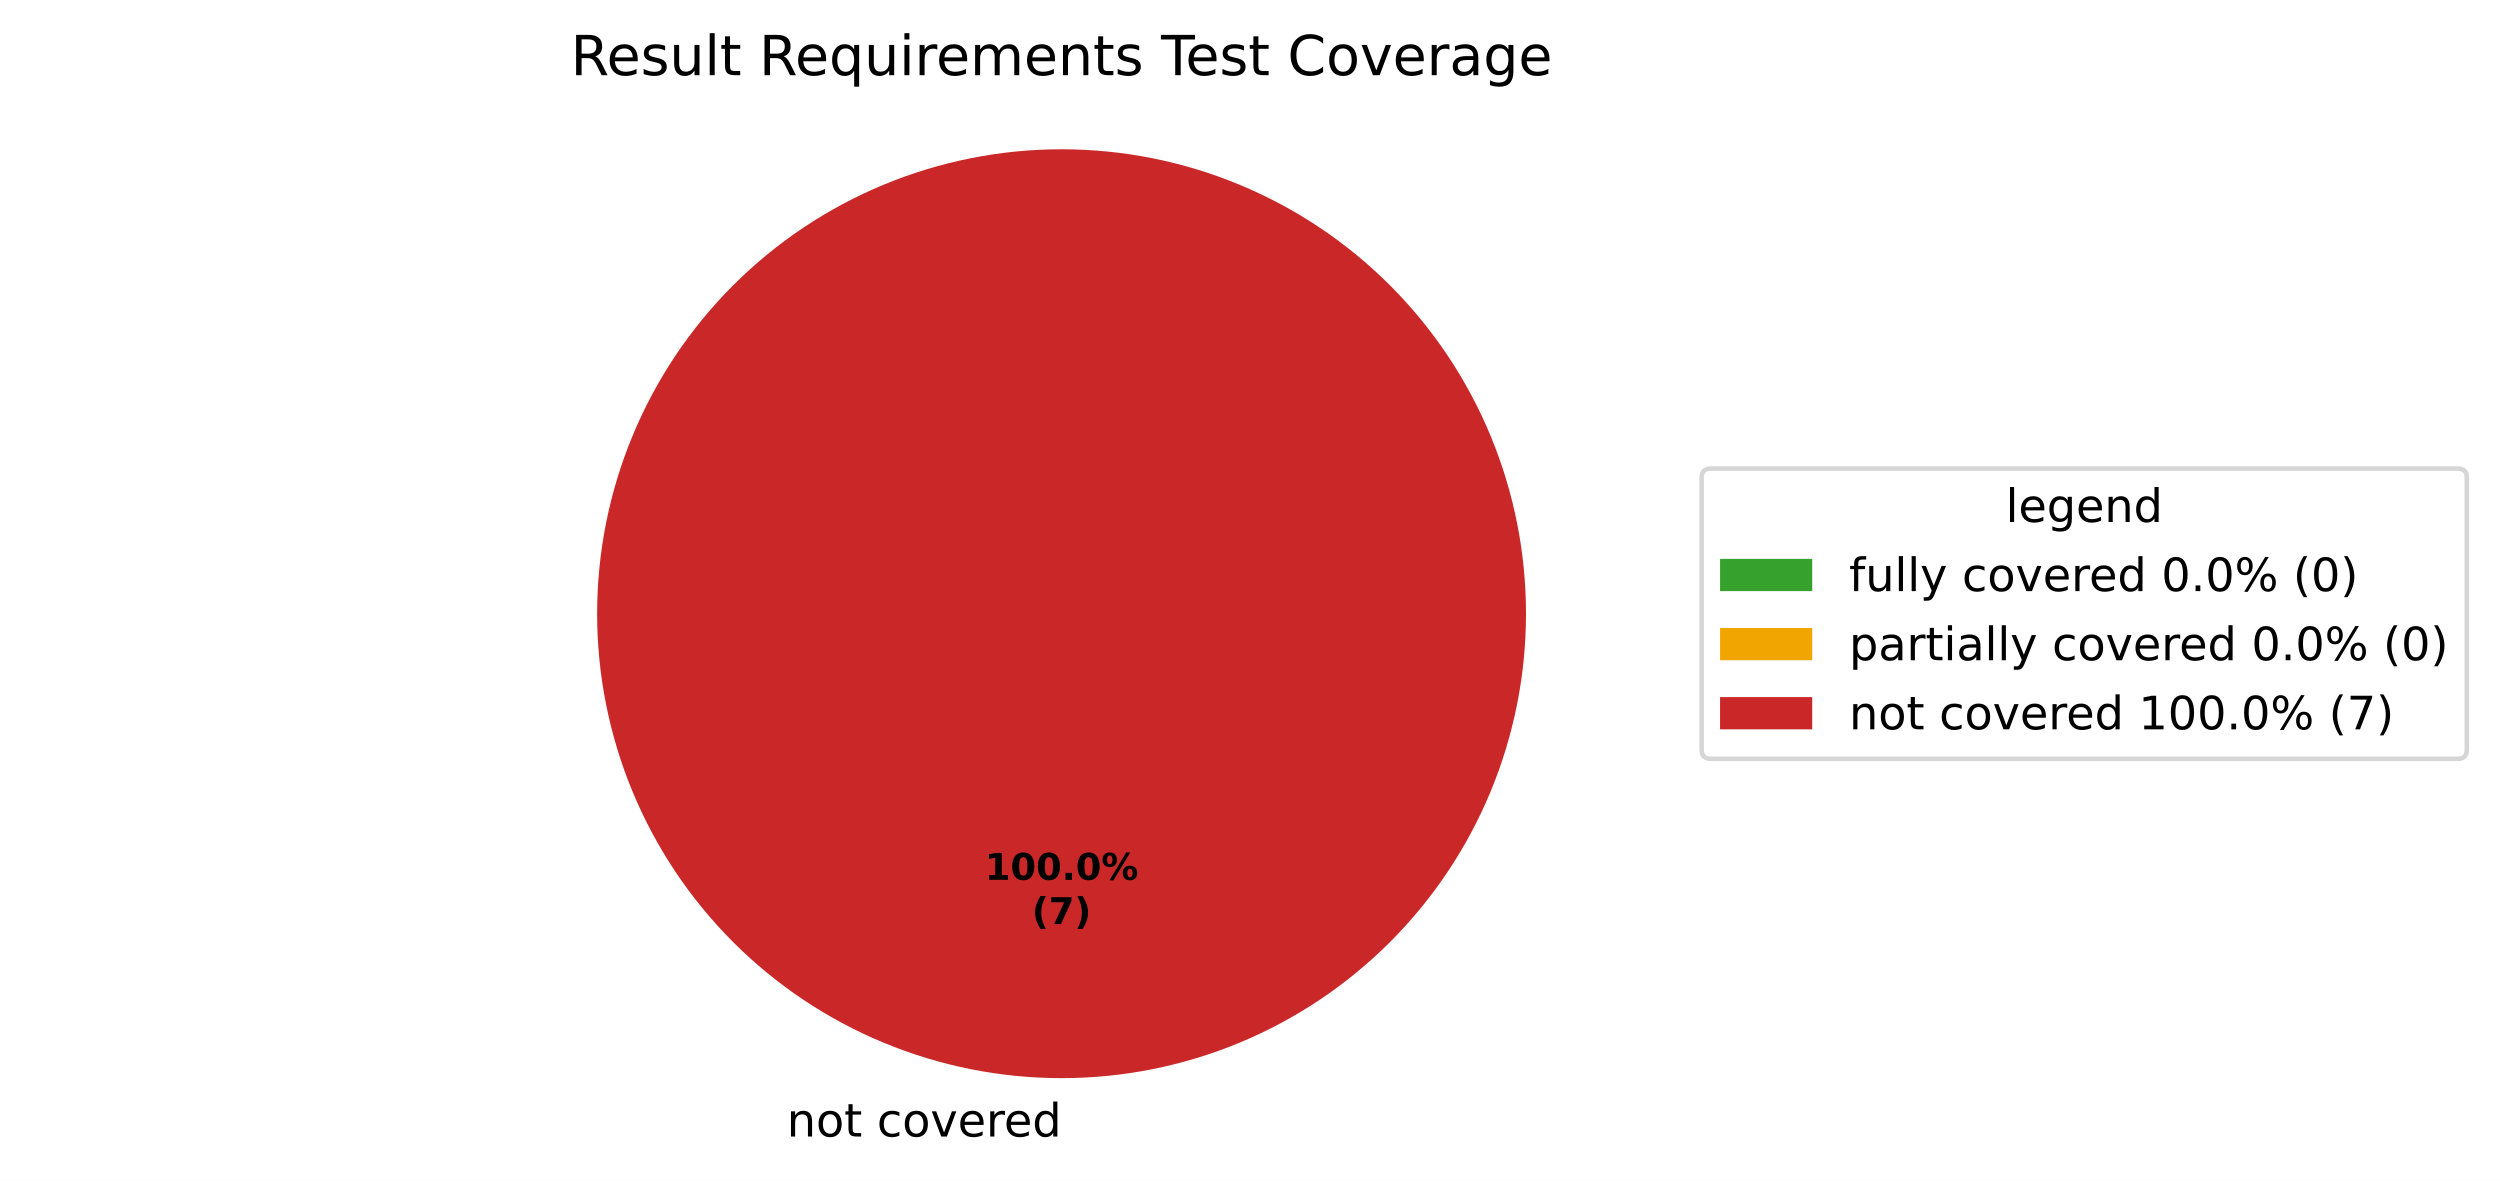
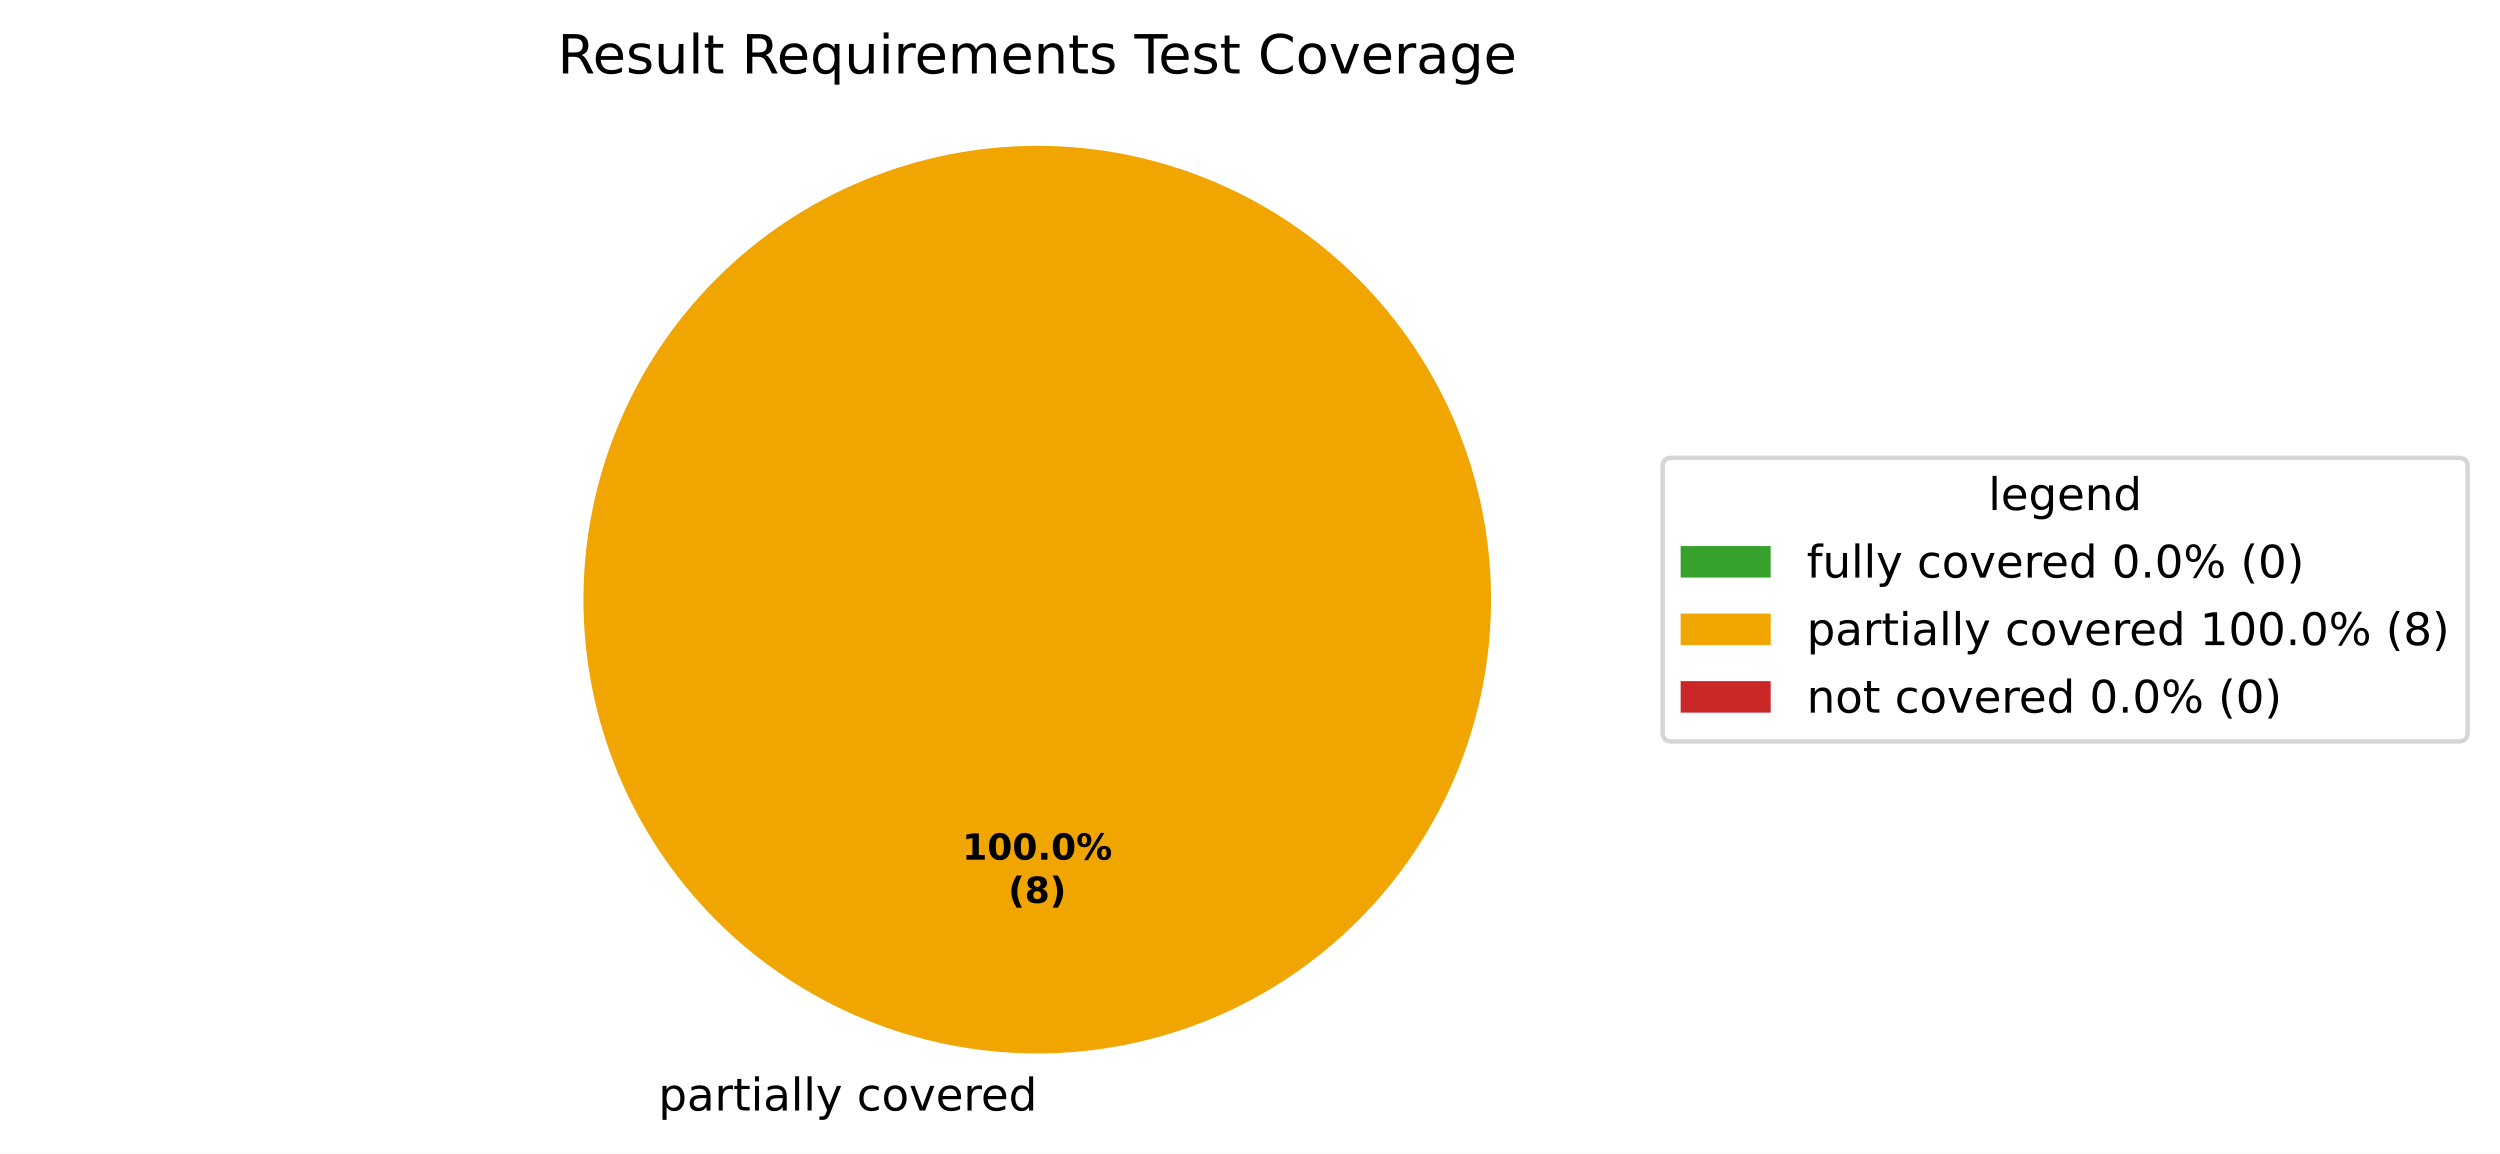
- <svg xmlns="http://www.w3.org/2000/svg" xmlns:xlink="http://www.w3.org/1999/xlink" width="542.595pt" height="256.279pt" viewBox="0 0 542.595 256.279" version="1.1">
+ <svg xmlns="http://www.w3.org/2000/svg" xmlns:xlink="http://www.w3.org/1999/xlink" width="555.32pt" height="256.279pt" viewBox="0 0 555.32 256.279" version="1.1">
  <defs>
    <style type="text/css">*{stroke-linejoin: round; stroke-linecap: butt}</style>
  </defs>
  <g id="figure_1">
    <g id="patch_1">
-       <path d="M 0 256.279  L 542.595 256.279  L 542.595 0  L 0 0  z " style="fill: #ffffff" />
+       <path d="M 0 256.279  L 555.32 256.279  L 555.32 0  L 0 0  z " style="fill: #ffffff" />
    </g>
    <g id="axes_1">
      <g id="patch_2">
        <path d="M 230.4 32.398  C 230.4 32.398 230.4 32.398 230.4 32.398  L 230.4 133.198  z " style="fill: #37a12d" />
      </g>
      <g id="patch_3">
-         <path d="M 230.4 32.398  C 230.4 32.398 230.4 32.398 230.4 32.398  L 230.4 133.198  z " style="fill: #f0a500" />
+         <path d="M 331.2 133.198  C 331.2 119.961 328.593 106.853 323.527 94.624  C 318.462 82.394 311.036 71.282 301.676 61.922  C 292.316 52.562 281.204 45.137 268.974 40.071  C 256.745 35.006 243.637 32.398 230.4 32.398  C 217.163 32.398 204.055 35.006 191.826 40.071  C 179.596 45.137 168.484 52.562 159.124 61.922  C 149.764 71.282 142.338 82.394 137.273 94.624  C 132.207 106.853 129.6 119.961 129.6 133.198  C 129.6 146.435 132.207 159.543 137.273 171.773  C 142.338 184.002 149.764 195.115 159.124 204.474  C 168.484 213.834 179.596 221.26 191.826 226.325  C 204.055 231.391 217.163 233.998 230.4 233.998  C 243.637 233.998 256.745 231.391 268.974 226.325  C 281.204 221.26 292.316 213.834 301.676 204.474  C 311.036 195.115 318.462 184.002 323.527 171.773  C 328.593 159.543 331.2 146.435 331.2 133.198  M 230.4 133.198  z " style="fill: #f0a500" />
      </g>
      <g id="patch_4">
-         <path d="M 331.2 133.198  C 331.2 119.961 328.593 106.853 323.527 94.624  C 318.462 82.394 311.036 71.282 301.676 61.922  C 292.316 52.562 281.204 45.137 268.974 40.071  C 256.745 35.006 243.637 32.398 230.4 32.398  C 217.163 32.398 204.055 35.006 191.826 40.071  C 179.596 45.137 168.484 52.562 159.124 61.922  C 149.764 71.282 142.338 82.394 137.273 94.624  C 132.207 106.853 129.6 119.961 129.6 133.198  C 129.6 146.435 132.207 159.543 137.273 171.773  C 142.338 184.002 149.764 195.115 159.124 204.474  C 168.484 213.834 179.596 221.26 191.826 226.325  C 204.055 231.391 217.163 233.998 230.4 233.998  C 243.637 233.998 256.745 231.391 268.974 226.325  C 281.204 221.26 292.316 213.834 301.676 204.474  C 311.036 195.115 318.462 184.002 323.527 171.773  C 328.593 159.543 331.2 146.435 331.2 133.198  M 230.4 133.198  z " style="fill: #ca2828" />
+         <path d="M 230.4 32.398  C 230.4 32.398 230.4 32.398 230.4 32.398  L 230.4 133.198  z " style="fill: #ca2828" />
      </g>
      <g id="matplotlib.axis_1" />
      <g id="matplotlib.axis_2" />
      <g id="text_1">
-         <g transform="translate(167.5859 246.6762) scale(0.1 -0.1)">
+         <g transform="translate(143.0734 246.6762) scale(0.1 -0.1)">
          <defs>
            <path id="DejaVuSans-3" transform="scale(0.015625)" />
-             <path id="DejaVuSans-51" d="M 3513 2113  L 3513 0  L 2938 0  L 2938 2094  Q 2938 2591 2744 2837  Q 2550 3084 2163 3084  Q 1697 3084 1428 2787  Q 1159 2491 1159 1978  L 1159 0  L 581 0  L 581 3500  L 1159 3500  L 1159 2956  Q 1366 3272 1645 3428  Q 1925 3584 2291 3584  Q 2894 3584 3203 3211  Q 3513 2838 3513 2113  z " transform="scale(0.015625)" />
+             <path id="DejaVuSans-53" d="M 1159 525  L 1159 -1331  L 581 -1331  L 581 3500  L 1159 3500  L 1159 2969  Q 1341 3281 1617 3432  Q 1894 3584 2278 3584  Q 2916 3584 3314 3078  Q 3713 2572 3713 1747  Q 3713 922 3314 415  Q 2916 -91 2278 -91  Q 1894 -91 1617 61  Q 1341 213 1159 525  z M 3116 1747  Q 3116 2381 2855 2742  Q 2594 3103 2138 3103  Q 1681 3103 1420 2742  Q 1159 2381 1159 1747  Q 1159 1113 1420 752  Q 1681 391 2138 391  Q 2594 391 2855 752  Q 3116 1113 3116 1747  z " transform="scale(0.015625)" />
+             <path id="DejaVuSans-44" d="M 2194 1759  Q 1497 1759 1228 1600  Q 959 1441 959 1056  Q 959 750 1161 570  Q 1363 391 1709 391  Q 2188 391 2477 730  Q 2766 1069 2766 1631  L 2766 1759  L 2194 1759  z M 3341 1997  L 3341 0  L 2766 0  L 2766 531  Q 2569 213 2275 61  Q 1981 -91 1556 -91  Q 1019 -91 701 211  Q 384 513 384 1019  Q 384 1609 779 1909  Q 1175 2209 1959 2209  L 2766 2209  L 2766 2266  Q 2766 2663 2505 2880  Q 2244 3097 1772 3097  Q 1472 3097 1187 3025  Q 903 2953 641 2809  L 641 3341  Q 956 3463 1253 3523  Q 1550 3584 1831 3584  Q 2591 3584 2966 3190  Q 3341 2797 3341 1997  z " transform="scale(0.015625)" />
+             <path id="DejaVuSans-55" d="M 2631 2963  Q 2534 3019 2420 3045  Q 2306 3072 2169 3072  Q 1681 3072 1420 2755  Q 1159 2438 1159 1844  L 1159 0  L 581 0  L 581 3500  L 1159 3500  L 1159 2956  Q 1341 3275 1631 3429  Q 1922 3584 2338 3584  Q 2397 3584 2469 3576  Q 2541 3569 2628 3553  L 2631 2963  z " transform="scale(0.015625)" />
+             <path id="DejaVuSans-57" d="M 1172 4494  L 1172 3500  L 2356 3500  L 2356 3053  L 1172 3053  L 1172 1153  Q 1172 725 1289 603  Q 1406 481 1766 481  L 2356 481  L 2356 0  L 1766 0  Q 1100 0 847 248  Q 594 497 594 1153  L 594 3053  L 172 3053  L 172 3500  L 594 3500  L 594 4494  L 1172 4494  z " transform="scale(0.015625)" />
+             <path id="DejaVuSans-4c" d="M 603 3500  L 1178 3500  L 1178 0  L 603 0  L 603 3500  z M 603 4863  L 1178 4863  L 1178 4134  L 603 4134  L 603 4863  z " transform="scale(0.015625)" />
+             <path id="DejaVuSans-4f" d="M 603 4863  L 1178 4863  L 1178 0  L 603 0  L 603 4863  z " transform="scale(0.015625)" />
+             <path id="DejaVuSans-5c" d="M 2059 -325  Q 1816 -950 1584 -1140  Q 1353 -1331 966 -1331  L 506 -1331  L 506 -850  L 844 -850  Q 1081 -850 1212 -737  Q 1344 -625 1503 -206  L 1606 56  L 191 3500  L 800 3500  L 1894 763  L 2988 3500  L 3597 3500  L 2059 -325  z " transform="scale(0.015625)" />
+             <path id="DejaVuSans-46" d="M 3122 3366  L 3122 2828  Q 2878 2963 2633 3030  Q 2388 3097 2138 3097  Q 1578 3097 1268 2742  Q 959 2388 959 1747  Q 959 1106 1268 751  Q 1578 397 2138 397  Q 2388 397 2633 464  Q 2878 531 3122 666  L 3122 134  Q 2881 22 2623 -34  Q 2366 -91 2075 -91  Q 1284 -91 818 406  Q 353 903 353 1747  Q 353 2603 823 3093  Q 1294 3584 2113 3584  Q 2378 3584 2631 3529  Q 2884 3475 3122 3366  z " transform="scale(0.015625)" />
            <path id="DejaVuSans-52" d="M 1959 3097  Q 1497 3097 1228 2736  Q 959 2375 959 1747  Q 959 1119 1226 758  Q 1494 397 1959 397  Q 2419 397 2687 759  Q 2956 1122 2956 1747  Q 2956 2369 2687 2733  Q 2419 3097 1959 3097  z M 1959 3584  Q 2709 3584 3137 3096  Q 3566 2609 3566 1747  Q 3566 888 3137 398  Q 2709 -91 1959 -91  Q 1206 -91 779 398  Q 353 888 353 1747  Q 353 2609 779 3096  Q 1206 3584 1959 3584  z " transform="scale(0.015625)" />
-             <path id="DejaVuSans-57" d="M 1172 4494  L 1172 3500  L 2356 3500  L 2356 3053  L 1172 3053  L 1172 1153  Q 1172 725 1289 603  Q 1406 481 1766 481  L 2356 481  L 2356 0  L 1766 0  Q 1100 0 847 248  Q 594 497 594 1153  L 594 3053  L 172 3053  L 172 3500  L 594 3500  L 594 4494  L 1172 4494  z " transform="scale(0.015625)" />
-             <path id="DejaVuSans-46" d="M 3122 3366  L 3122 2828  Q 2878 2963 2633 3030  Q 2388 3097 2138 3097  Q 1578 3097 1268 2742  Q 959 2388 959 1747  Q 959 1106 1268 751  Q 1578 397 2138 397  Q 2388 397 2633 464  Q 2878 531 3122 666  L 3122 134  Q 2881 22 2623 -34  Q 2366 -91 2075 -91  Q 1284 -91 818 406  Q 353 903 353 1747  Q 353 2603 823 3093  Q 1294 3584 2113 3584  Q 2378 3584 2631 3529  Q 2884 3475 3122 3366  z " transform="scale(0.015625)" />
            <path id="DejaVuSans-59" d="M 191 3500  L 800 3500  L 1894 563  L 2988 3500  L 3597 3500  L 2284 0  L 1503 0  L 191 3500  z " transform="scale(0.015625)" />
            <path id="DejaVuSans-48" d="M 3597 1894  L 3597 1613  L 953 1613  Q 991 1019 1311 708  Q 1631 397 2203 397  Q 2534 397 2845 478  Q 3156 559 3463 722  L 3463 178  Q 3153 47 2828 -22  Q 2503 -91 2169 -91  Q 1331 -91 842 396  Q 353 884 353 1716  Q 353 2575 817 3079  Q 1281 3584 2069 3584  Q 2775 3584 3186 3129  Q 3597 2675 3597 1894  z M 3022 2063  Q 3016 2534 2758 2815  Q 2500 3097 2075 3097  Q 1594 3097 1305 2825  Q 1016 2553 972 2059  L 3022 2063  z " transform="scale(0.015625)" />
-             <path id="DejaVuSans-55" d="M 2631 2963  Q 2534 3019 2420 3045  Q 2306 3072 2169 3072  Q 1681 3072 1420 2755  Q 1159 2438 1159 1844  L 1159 0  L 581 0  L 581 3500  L 1159 3500  L 1159 2956  Q 1341 3275 1631 3429  Q 1922 3584 2338 3584  Q 2397 3584 2469 3576  Q 2541 3569 2628 3553  L 2631 2963  z " transform="scale(0.015625)" />
            <path id="DejaVuSans-47" d="M 2906 2969  L 2906 4863  L 3481 4863  L 3481 0  L 2906 0  L 2906 525  Q 2725 213 2448 61  Q 2172 -91 1784 -91  Q 1150 -91 751 415  Q 353 922 353 1747  Q 353 2572 751 3078  Q 1150 3584 1784 3584  Q 2172 3584 2448 3432  Q 2725 3281 2906 2969  z M 947 1747  Q 947 1113 1208 752  Q 1469 391 1925 391  Q 2381 391 2643 752  Q 2906 1113 2906 1747  Q 2906 2381 2643 2742  Q 2381 3103 1925 3103  Q 1469 3103 1208 2742  Q 947 2381 947 1747  z " transform="scale(0.015625)" />
          </defs>
          <use xlink:href="#DejaVuSans-3" />
-           <use xlink:href="#DejaVuSans-51" transform="translate(31.78125 0)" />
-           <use xlink:href="#DejaVuSans-52" transform="translate(95.15625 0)" />
-           <use xlink:href="#DejaVuSans-57" transform="translate(156.3438 0)" />
-           <use xlink:href="#DejaVuSans-3" transform="translate(195.5469 0)" />
-           <use xlink:href="#DejaVuSans-46" transform="translate(227.3281 0)" />
-           <use xlink:href="#DejaVuSans-52" transform="translate(282.3125 0)" />
-           <use xlink:href="#DejaVuSans-59" transform="translate(343.5 0)" />
-           <use xlink:href="#DejaVuSans-48" transform="translate(402.6875 0)" />
-           <use xlink:href="#DejaVuSans-55" transform="translate(464.2188 0)" />
-           <use xlink:href="#DejaVuSans-48" transform="translate(503.125 0)" />
-           <use xlink:href="#DejaVuSans-47" transform="translate(564.6562 0)" />
+           <use xlink:href="#DejaVuSans-53" transform="translate(31.78125 0)" />
+           <use xlink:href="#DejaVuSans-44" transform="translate(95.26562 0)" />
+           <use xlink:href="#DejaVuSans-55" transform="translate(156.5469 0)" />
+           <use xlink:href="#DejaVuSans-57" transform="translate(197.6562 0)" />
+           <use xlink:href="#DejaVuSans-4c" transform="translate(236.8594 0)" />
+           <use xlink:href="#DejaVuSans-44" transform="translate(264.6406 0)" />
+           <use xlink:href="#DejaVuSans-4f" transform="translate(325.9219 0)" />
+           <use xlink:href="#DejaVuSans-4f" transform="translate(353.7031 0)" />
+           <use xlink:href="#DejaVuSans-5c" transform="translate(381.4844 0)" />
+           <use xlink:href="#DejaVuSans-3" transform="translate(440.6719 0)" />
+           <use xlink:href="#DejaVuSans-46" transform="translate(472.4531 0)" />
+           <use xlink:href="#DejaVuSans-52" transform="translate(527.4375 0)" />
+           <use xlink:href="#DejaVuSans-59" transform="translate(588.625 0)" />
+           <use xlink:href="#DejaVuSans-48" transform="translate(647.8125 0)" />
+           <use xlink:href="#DejaVuSans-55" transform="translate(709.3438 0)" />
+           <use xlink:href="#DejaVuSans-48" transform="translate(748.25 0)" />
+           <use xlink:href="#DejaVuSans-47" transform="translate(809.7812 0)" />
        </g>
      </g>
      <g id="text_2">
        <g transform="translate(213.74 190.9555) scale(0.08 -0.08)">
          <defs>
            <path id="DejaVuSans-Bold-14" d="M 750 831  L 1813 831  L 1813 3847  L 722 3622  L 722 4441  L 1806 4666  L 2950 4666  L 2950 831  L 4013 831  L 4013 0  L 750 0  L 750 831  z " transform="scale(0.015625)" />
            <path id="DejaVuSans-Bold-13" d="M 2944 2338  Q 2944 3213 2780 3570  Q 2616 3928 2228 3928  Q 1841 3928 1675 3570  Q 1509 3213 1509 2338  Q 1509 1453 1675 1090  Q 1841 728 2228 728  Q 2613 728 2778 1090  Q 2944 1453 2944 2338  z M 4147 2328  Q 4147 1169 3647 539  Q 3147 -91 2228 -91  Q 1306 -91 806 539  Q 306 1169 306 2328  Q 306 3491 806 4120  Q 1306 4750 2228 4750  Q 3147 4750 3647 4120  Q 4147 3491 4147 2328  z " transform="scale(0.015625)" />
            <path id="DejaVuSans-Bold-11" d="M 653 1209  L 1778 1209  L 1778 0  L 653 0  L 653 1209  z " transform="scale(0.015625)" />
            <path id="DejaVuSans-Bold-8" d="M 4959 1925  Q 4738 1925 4616 1733  Q 4494 1541 4494 1184  Q 4494 825 4614 633  Q 4734 441 4959 441  Q 5184 441 5303 633  Q 5422 825 5422 1184  Q 5422 1541 5301 1733  Q 5181 1925 4959 1925  z M 4959 2450  Q 5541 2450 5875 2112  Q 6209 1775 6209 1184  Q 6209 594 5875 251  Q 5541 -91 4959 -91  Q 4378 -91 4042 251  Q 3706 594 3706 1184  Q 3706 1772 4042 2111  Q 4378 2450 4959 2450  z M 2094 -91  L 1403 -91  L 4319 4750  L 5013 4750  L 2094 -91  z M 1453 4750  Q 2034 4750 2367 4411  Q 2700 4072 2700 3481  Q 2700 2891 2367 2550  Q 2034 2209 1453 2209  Q 872 2209 539 2550  Q 206 2891 206 3481  Q 206 4072 539 4411  Q 872 4750 1453 4750  z M 1453 4225  Q 1228 4225 1106 4031  Q 984 3838 984 3481  Q 984 3122 1106 2926  Q 1228 2731 1453 2731  Q 1678 2731 1798 2926  Q 1919 3122 1919 3481  Q 1919 3838 1797 4031  Q 1675 4225 1453 4225  z " transform="scale(0.015625)" />
          </defs>
          <use xlink:href="#DejaVuSans-Bold-14" />
          <use xlink:href="#DejaVuSans-Bold-13" transform="translate(69.57812 0)" />
          <use xlink:href="#DejaVuSans-Bold-13" transform="translate(139.1562 0)" />
          <use xlink:href="#DejaVuSans-Bold-11" transform="translate(208.7344 0)" />
          <use xlink:href="#DejaVuSans-Bold-13" transform="translate(246.7188 0)" />
          <use xlink:href="#DejaVuSans-Bold-8" transform="translate(316.2969 0)" />
        </g>
        <g transform="translate(223.9606 200.557) scale(0.08 -0.08)">
          <defs>
            <path id="DejaVuSans-Bold-b" d="M 2413 -844  L 1484 -844  Q 1006 -72 778 623  Q 550 1319 550 2003  Q 550 2688 779 3389  Q 1009 4091 1484 4856  L 2413 4856  Q 2013 4116 1813 3408  Q 1613 2700 1613 2009  Q 1613 1319 1811 609  Q 2009 -100 2413 -844  z " transform="scale(0.015625)" />
-             <path id="DejaVuSans-Bold-1a" d="M 428 4666  L 3944 4666  L 3944 3988  L 2125 0  L 953 0  L 2675 3781  L 428 3781  L 428 4666  z " transform="scale(0.015625)" />
+             <path id="DejaVuSans-Bold-1b" d="M 2228 2088  Q 1891 2088 1709 1903  Q 1528 1719 1528 1375  Q 1528 1031 1709 848  Q 1891 666 2228 666  Q 2563 666 2741 848  Q 2919 1031 2919 1375  Q 2919 1722 2741 1905  Q 2563 2088 2228 2088  z M 1350 2484  Q 925 2613 709 2878  Q 494 3144 494 3541  Q 494 4131 934 4440  Q 1375 4750 2228 4750  Q 3075 4750 3515 4442  Q 3956 4134 3956 3541  Q 3956 3144 3739 2878  Q 3522 2613 3097 2484  Q 3572 2353 3814 2058  Q 4056 1763 4056 1313  Q 4056 619 3595 264  Q 3134 -91 2228 -91  Q 1319 -91 855 264  Q 391 619 391 1313  Q 391 1763 633 2058  Q 875 2353 1350 2484  z M 1631 3419  Q 1631 3141 1786 2991  Q 1941 2841 2228 2841  Q 2509 2841 2662 2991  Q 2816 3141 2816 3419  Q 2816 3697 2662 3845  Q 2509 3994 2228 3994  Q 1941 3994 1786 3844  Q 1631 3694 1631 3419  z " transform="scale(0.015625)" />
            <path id="DejaVuSans-Bold-c" d="M 513 -844  Q 913 -100 1113 609  Q 1313 1319 1313 2009  Q 1313 2700 1113 3408  Q 913 4116 513 4856  L 1441 4856  Q 1916 4091 2145 3389  Q 2375 2688 2375 2003  Q 2375 1319 2147 623  Q 1919 -72 1441 -844  L 513 -844  z " transform="scale(0.015625)" />
          </defs>
          <use xlink:href="#DejaVuSans-Bold-b" />
-           <use xlink:href="#DejaVuSans-Bold-1a" transform="translate(45.70312 0)" />
+           <use xlink:href="#DejaVuSans-Bold-1b" transform="translate(45.70312 0)" />
          <use xlink:href="#DejaVuSans-Bold-c" transform="translate(115.2812 0)" />
        </g>
      </g>
      <g id="text_3">
        <g transform="translate(123.8634 16.31812) scale(0.12 -0.12)">
          <defs>
            <path id="DejaVuSans-35" d="M 2841 2188  Q 3044 2119 3236 1894  Q 3428 1669 3622 1275  L 4263 0  L 3584 0  L 2988 1197  Q 2756 1666 2539 1819  Q 2322 1972 1947 1972  L 1259 1972  L 1259 0  L 628 0  L 628 4666  L 2053 4666  Q 2853 4666 3247 4331  Q 3641 3997 3641 3322  Q 3641 2881 3436 2590  Q 3231 2300 2841 2188  z M 1259 4147  L 1259 2491  L 2053 2491  Q 2509 2491 2742 2702  Q 2975 2913 2975 3322  Q 2975 3731 2742 3939  Q 2509 4147 2053 4147  L 1259 4147  z " transform="scale(0.015625)" />
            <path id="DejaVuSans-56" d="M 2834 3397  L 2834 2853  Q 2591 2978 2328 3040  Q 2066 3103 1784 3103  Q 1356 3103 1142 2972  Q 928 2841 928 2578  Q 928 2378 1081 2264  Q 1234 2150 1697 2047  L 1894 2003  Q 2506 1872 2764 1633  Q 3022 1394 3022 966  Q 3022 478 2636 193  Q 2250 -91 1575 -91  Q 1294 -91 989 -36  Q 684 19 347 128  L 347 722  Q 666 556 975 473  Q 1284 391 1588 391  Q 1994 391 2212 530  Q 2431 669 2431 922  Q 2431 1156 2273 1281  Q 2116 1406 1581 1522  L 1381 1569  Q 847 1681 609 1914  Q 372 2147 372 2553  Q 372 3047 722 3315  Q 1072 3584 1716 3584  Q 2034 3584 2315 3537  Q 2597 3491 2834 3397  z " transform="scale(0.015625)" />
            <path id="DejaVuSans-58" d="M 544 1381  L 544 3500  L 1119 3500  L 1119 1403  Q 1119 906 1312 657  Q 1506 409 1894 409  Q 2359 409 2629 706  Q 2900 1003 2900 1516  L 2900 3500  L 3475 3500  L 3475 0  L 2900 0  L 2900 538  Q 2691 219 2414 64  Q 2138 -91 1772 -91  Q 1169 -91 856 284  Q 544 659 544 1381  z M 1991 3584  L 1991 3584  z " transform="scale(0.015625)" />
-             <path id="DejaVuSans-4f" d="M 603 4863  L 1178 4863  L 1178 0  L 603 0  L 603 4863  z " transform="scale(0.015625)" />
            <path id="DejaVuSans-54" d="M 947 1747  Q 947 1113 1208 752  Q 1469 391 1925 391  Q 2381 391 2643 752  Q 2906 1113 2906 1747  Q 2906 2381 2643 2742  Q 2381 3103 1925 3103  Q 1469 3103 1208 2742  Q 947 2381 947 1747  z M 2906 525  Q 2725 213 2448 61  Q 2172 -91 1784 -91  Q 1150 -91 751 415  Q 353 922 353 1747  Q 353 2572 751 3078  Q 1150 3584 1784 3584  Q 2172 3584 2448 3432  Q 2725 3281 2906 2969  L 2906 3500  L 3481 3500  L 3481 -1331  L 2906 -1331  L 2906 525  z " transform="scale(0.015625)" />
-             <path id="DejaVuSans-4c" d="M 603 3500  L 1178 3500  L 1178 0  L 603 0  L 603 3500  z M 603 4863  L 1178 4863  L 1178 4134  L 603 4134  L 603 4863  z " transform="scale(0.015625)" />
            <path id="DejaVuSans-50" d="M 3328 2828  Q 3544 3216 3844 3400  Q 4144 3584 4550 3584  Q 5097 3584 5394 3201  Q 5691 2819 5691 2113  L 5691 0  L 5113 0  L 5113 2094  Q 5113 2597 4934 2840  Q 4756 3084 4391 3084  Q 3944 3084 3684 2787  Q 3425 2491 3425 1978  L 3425 0  L 2847 0  L 2847 2094  Q 2847 2600 2669 2842  Q 2491 3084 2119 3084  Q 1678 3084 1418 2786  Q 1159 2488 1159 1978  L 1159 0  L 581 0  L 581 3500  L 1159 3500  L 1159 2956  Q 1356 3278 1631 3431  Q 1906 3584 2284 3584  Q 2666 3584 2933 3390  Q 3200 3197 3328 2828  z " transform="scale(0.015625)" />
+             <path id="DejaVuSans-51" d="M 3513 2113  L 3513 0  L 2938 0  L 2938 2094  Q 2938 2591 2744 2837  Q 2550 3084 2163 3084  Q 1697 3084 1428 2787  Q 1159 2491 1159 1978  L 1159 0  L 581 0  L 581 3500  L 1159 3500  L 1159 2956  Q 1366 3272 1645 3428  Q 1925 3584 2291 3584  Q 2894 3584 3203 3211  Q 3513 2838 3513 2113  z " transform="scale(0.015625)" />
            <path id="DejaVuSans-37" d="M -19 4666  L 3928 4666  L 3928 4134  L 2272 4134  L 2272 0  L 1638 0  L 1638 4134  L -19 4134  L -19 4666  z " transform="scale(0.015625)" />
            <path id="DejaVuSans-26" d="M 4122 4306  L 4122 3641  Q 3803 3938 3442 4084  Q 3081 4231 2675 4231  Q 1875 4231 1450 3742  Q 1025 3253 1025 2328  Q 1025 1406 1450 917  Q 1875 428 2675 428  Q 3081 428 3442 575  Q 3803 722 4122 1019  L 4122 359  Q 3791 134 3420 21  Q 3050 -91 2638 -91  Q 1578 -91 968 557  Q 359 1206 359 2328  Q 359 3453 968 4101  Q 1578 4750 2638 4750  Q 3056 4750 3426 4639  Q 3797 4528 4122 4306  z " transform="scale(0.015625)" />
-             <path id="DejaVuSans-44" d="M 2194 1759  Q 1497 1759 1228 1600  Q 959 1441 959 1056  Q 959 750 1161 570  Q 1363 391 1709 391  Q 2188 391 2477 730  Q 2766 1069 2766 1631  L 2766 1759  L 2194 1759  z M 3341 1997  L 3341 0  L 2766 0  L 2766 531  Q 2569 213 2275 61  Q 1981 -91 1556 -91  Q 1019 -91 701 211  Q 384 513 384 1019  Q 384 1609 779 1909  Q 1175 2209 1959 2209  L 2766 2209  L 2766 2266  Q 2766 2663 2505 2880  Q 2244 3097 1772 3097  Q 1472 3097 1187 3025  Q 903 2953 641 2809  L 641 3341  Q 956 3463 1253 3523  Q 1550 3584 1831 3584  Q 2591 3584 2966 3190  Q 3341 2797 3341 1997  z " transform="scale(0.015625)" />
            <path id="DejaVuSans-4a" d="M 2906 1791  Q 2906 2416 2648 2759  Q 2391 3103 1925 3103  Q 1463 3103 1205 2759  Q 947 2416 947 1791  Q 947 1169 1205 825  Q 1463 481 1925 481  Q 2391 481 2648 825  Q 2906 1169 2906 1791  z M 3481 434  Q 3481 -459 3084 -895  Q 2688 -1331 1869 -1331  Q 1566 -1331 1297 -1286  Q 1028 -1241 775 -1147  L 775 -588  Q 1028 -725 1275 -790  Q 1522 -856 1778 -856  Q 2344 -856 2625 -561  Q 2906 -266 2906 331  L 2906 616  Q 2728 306 2450 153  Q 2172 0 1784 0  Q 1141 0 747 490  Q 353 981 353 1791  Q 353 2603 747 3093  Q 1141 3584 1784 3584  Q 2172 3584 2450 3431  Q 2728 3278 2906 2969  L 2906 3500  L 3481 3500  L 3481 434  z " transform="scale(0.015625)" />
          </defs>
          <use xlink:href="#DejaVuSans-35" />
          <use xlink:href="#DejaVuSans-48" transform="translate(65 0)" />
          <use xlink:href="#DejaVuSans-56" transform="translate(126.5312 0)" />
          <use xlink:href="#DejaVuSans-58" transform="translate(178.625 0)" />
          <use xlink:href="#DejaVuSans-4f" transform="translate(242 0)" />
          <use xlink:href="#DejaVuSans-57" transform="translate(269.7812 0)" />
          <use xlink:href="#DejaVuSans-3" transform="translate(308.9844 0)" />
          <use xlink:href="#DejaVuSans-35" transform="translate(340.7656 0)" />
          <use xlink:href="#DejaVuSans-48" transform="translate(405.7656 0)" />
          <use xlink:href="#DejaVuSans-54" transform="translate(467.2969 0)" />
          <use xlink:href="#DejaVuSans-58" transform="translate(530.7812 0)" />
          <use xlink:href="#DejaVuSans-4c" transform="translate(594.1562 0)" />
          <use xlink:href="#DejaVuSans-55" transform="translate(621.9375 0)" />
          <use xlink:href="#DejaVuSans-48" transform="translate(660.8438 0)" />
          <use xlink:href="#DejaVuSans-50" transform="translate(722.375 0)" />
          <use xlink:href="#DejaVuSans-48" transform="translate(819.7812 0)" />
          <use xlink:href="#DejaVuSans-51" transform="translate(881.3125 0)" />
          <use xlink:href="#DejaVuSans-57" transform="translate(944.6875 0)" />
          <use xlink:href="#DejaVuSans-56" transform="translate(983.8906 0)" />
          <use xlink:href="#DejaVuSans-3" transform="translate(1035.984 0)" />
          <use xlink:href="#DejaVuSans-37" transform="translate(1067.766 0)" />
          <use xlink:href="#DejaVuSans-48" transform="translate(1111.859 0)" />
          <use xlink:href="#DejaVuSans-56" transform="translate(1173.391 0)" />
          <use xlink:href="#DejaVuSans-57" transform="translate(1225.484 0)" />
          <use xlink:href="#DejaVuSans-3" transform="translate(1264.688 0)" />
          <use xlink:href="#DejaVuSans-26" transform="translate(1296.469 0)" />
          <use xlink:href="#DejaVuSans-52" transform="translate(1366.297 0)" />
          <use xlink:href="#DejaVuSans-59" transform="translate(1427.484 0)" />
          <use xlink:href="#DejaVuSans-48" transform="translate(1486.672 0)" />
          <use xlink:href="#DejaVuSans-55" transform="translate(1548.203 0)" />
          <use xlink:href="#DejaVuSans-44" transform="translate(1589.312 0)" />
          <use xlink:href="#DejaVuSans-4a" transform="translate(1650.594 0)" />
          <use xlink:href="#DejaVuSans-48" transform="translate(1714.078 0)" />
        </g>
      </g>
      <g id="legend_1">
        <g id="patch_5">
-           <path d="M 371.32 164.7  L 533.395 164.7  Q 535.395 164.7 535.395 162.7  L 535.395 103.697  Q 535.395 101.697 533.395 101.697  L 371.32 101.697  Q 369.32 101.697 369.32 103.697  L 369.32 162.7  Q 369.32 164.7 371.32 164.7  z " style="fill: #ffffff; opacity: 0.8; stroke: #cccccc; stroke-linejoin: miter" />
+           <path d="M 371.32 164.7  L 546.12 164.7  Q 548.12 164.7 548.12 162.7  L 548.12 103.697  Q 548.12 101.697 546.12 101.697  L 371.32 101.697  Q 369.32 101.697 369.32 103.697  L 369.32 162.7  Q 369.32 164.7 371.32 164.7  z " style="fill: #ffffff; opacity: 0.8; stroke: #cccccc; stroke-linejoin: miter" />
        </g>
        <g id="text_4">
-           <g transform="translate(435.2981 113.295) scale(0.1 -0.1)">
+           <g transform="translate(441.6606 113.295) scale(0.1 -0.1)">
            <use xlink:href="#DejaVuSans-4f" />
            <use xlink:href="#DejaVuSans-48" transform="translate(27.78125 0)" />
            <use xlink:href="#DejaVuSans-4a" transform="translate(89.3125 0)" />
            <use xlink:href="#DejaVuSans-48" transform="translate(152.7969 0)" />
            <use xlink:href="#DejaVuSans-51" transform="translate(214.3281 0)" />
            <use xlink:href="#DejaVuSans-47" transform="translate(277.7031 0)" />
          </g>
        </g>
        <g id="patch_6">
          <path d="M 373.32 128.296  L 393.32 128.296  L 393.32 121.296  L 373.32 121.296  z " style="fill: #37a12d" />
        </g>
        <g id="text_5">
          <g transform="translate(401.32 128.2958) scale(0.1 -0.1)">
            <defs>
              <path id="DejaVuSans-49" d="M 2375 4863  L 2375 4384  L 1825 4384  Q 1516 4384 1395 4259  Q 1275 4134 1275 3809  L 1275 3500  L 2222 3500  L 2222 3053  L 1275 3053  L 1275 0  L 697 0  L 697 3053  L 147 3053  L 147 3500  L 697 3500  L 697 3744  Q 697 4328 969 4595  Q 1241 4863 1831 4863  L 2375 4863  z " transform="scale(0.015625)" />
-               <path id="DejaVuSans-5c" d="M 2059 -325  Q 1816 -950 1584 -1140  Q 1353 -1331 966 -1331  L 506 -1331  L 506 -850  L 844 -850  Q 1081 -850 1212 -737  Q 1344 -625 1503 -206  L 1606 56  L 191 3500  L 800 3500  L 1894 763  L 2988 3500  L 3597 3500  L 2059 -325  z " transform="scale(0.015625)" />
              <path id="DejaVuSans-13" d="M 2034 4250  Q 1547 4250 1301 3770  Q 1056 3291 1056 2328  Q 1056 1369 1301 889  Q 1547 409 2034 409  Q 2525 409 2770 889  Q 3016 1369 3016 2328  Q 3016 3291 2770 3770  Q 2525 4250 2034 4250  z M 2034 4750  Q 2819 4750 3233 4129  Q 3647 3509 3647 2328  Q 3647 1150 3233 529  Q 2819 -91 2034 -91  Q 1250 -91 836 529  Q 422 1150 422 2328  Q 422 3509 836 4129  Q 1250 4750 2034 4750  z " transform="scale(0.015625)" />
              <path id="DejaVuSans-11" d="M 684 794  L 1344 794  L 1344 0  L 684 0  L 684 794  z " transform="scale(0.015625)" />
              <path id="DejaVuSans-8" d="M 4653 2053  Q 4381 2053 4226 1822  Q 4072 1591 4072 1178  Q 4072 772 4226 539  Q 4381 306 4653 306  Q 4919 306 5073 539  Q 5228 772 5228 1178  Q 5228 1588 5073 1820  Q 4919 2053 4653 2053  z M 4653 2450  Q 5147 2450 5437 2106  Q 5728 1763 5728 1178  Q 5728 594 5436 251  Q 5144 -91 4653 -91  Q 4153 -91 3862 251  Q 3572 594 3572 1178  Q 3572 1766 3864 2108  Q 4156 2450 4653 2450  z M 1428 4353  Q 1159 4353 1004 4120  Q 850 3888 850 3481  Q 850 3069 1003 2837  Q 1156 2606 1428 2606  Q 1700 2606 1854 2837  Q 2009 3069 2009 3481  Q 2009 3884 1853 4118  Q 1697 4353 1428 4353  z M 4250 4750  L 4750 4750  L 1831 -91  L 1331 -91  L 4250 4750  z M 1428 4750  Q 1922 4750 2215 4408  Q 2509 4066 2509 3481  Q 2509 2891 2217 2550  Q 1925 2209 1428 2209  Q 931 2209 642 2551  Q 353 2894 353 3481  Q 353 4063 643 4406  Q 934 4750 1428 4750  z " transform="scale(0.015625)" />
              <path id="DejaVuSans-b" d="M 1984 4856  Q 1566 4138 1362 3434  Q 1159 2731 1159 2009  Q 1159 1288 1364 580  Q 1569 -128 1984 -844  L 1484 -844  Q 1016 -109 783 600  Q 550 1309 550 2009  Q 550 2706 781 3412  Q 1013 4119 1484 4856  L 1984 4856  z " transform="scale(0.015625)" />
              <path id="DejaVuSans-c" d="M 513 4856  L 1013 4856  Q 1481 4119 1714 3412  Q 1947 2706 1947 2009  Q 1947 1309 1714 600  Q 1481 -109 1013 -844  L 513 -844  Q 928 -128 1133 580  Q 1338 1288 1338 2009  Q 1338 2731 1133 3434  Q 928 4138 513 4856  z " transform="scale(0.015625)" />
            </defs>
            <use xlink:href="#DejaVuSans-49" />
            <use xlink:href="#DejaVuSans-58" transform="translate(35.20312 0)" />
            <use xlink:href="#DejaVuSans-4f" transform="translate(98.57812 0)" />
            <use xlink:href="#DejaVuSans-4f" transform="translate(126.3594 0)" />
            <use xlink:href="#DejaVuSans-5c" transform="translate(154.1406 0)" />
            <use xlink:href="#DejaVuSans-3" transform="translate(213.3281 0)" />
            <use xlink:href="#DejaVuSans-46" transform="translate(245.1094 0)" />
            <use xlink:href="#DejaVuSans-52" transform="translate(300.0938 0)" />
            <use xlink:href="#DejaVuSans-59" transform="translate(361.2812 0)" />
            <use xlink:href="#DejaVuSans-48" transform="translate(420.4688 0)" />
            <use xlink:href="#DejaVuSans-55" transform="translate(482 0)" />
            <use xlink:href="#DejaVuSans-48" transform="translate(520.9062 0)" />
            <use xlink:href="#DejaVuSans-47" transform="translate(582.4375 0)" />
            <use xlink:href="#DejaVuSans-3" transform="translate(645.9219 0)" />
            <use xlink:href="#DejaVuSans-13" transform="translate(677.7031 0)" />
            <use xlink:href="#DejaVuSans-11" transform="translate(741.3281 0)" />
            <use xlink:href="#DejaVuSans-13" transform="translate(773.1094 0)" />
            <use xlink:href="#DejaVuSans-8" transform="translate(836.7344 0)" />
            <use xlink:href="#DejaVuSans-3" transform="translate(931.75 0)" />
            <use xlink:href="#DejaVuSans-b" transform="translate(963.5312 0)" />
            <use xlink:href="#DejaVuSans-13" transform="translate(1002.547 0)" />
            <use xlink:href="#DejaVuSans-c" transform="translate(1066.172 0)" />
          </g>
        </g>
        <g id="patch_7">
          <path d="M 373.32 143.297  L 393.32 143.297  L 393.32 136.297  L 373.32 136.297  z " style="fill: #f0a500" />
        </g>
        <g id="text_6">
          <g transform="translate(401.32 143.2966) scale(0.1 -0.1)">
            <defs>
-               <path id="DejaVuSans-53" d="M 1159 525  L 1159 -1331  L 581 -1331  L 581 3500  L 1159 3500  L 1159 2969  Q 1341 3281 1617 3432  Q 1894 3584 2278 3584  Q 2916 3584 3314 3078  Q 3713 2572 3713 1747  Q 3713 922 3314 415  Q 2916 -91 2278 -91  Q 1894 -91 1617 61  Q 1341 213 1159 525  z M 3116 1747  Q 3116 2381 2855 2742  Q 2594 3103 2138 3103  Q 1681 3103 1420 2742  Q 1159 2381 1159 1747  Q 1159 1113 1420 752  Q 1681 391 2138 391  Q 2594 391 2855 752  Q 3116 1113 3116 1747  z " transform="scale(0.015625)" />
+               <path id="DejaVuSans-14" d="M 794 531  L 1825 531  L 1825 4091  L 703 3866  L 703 4441  L 1819 4666  L 2450 4666  L 2450 531  L 3481 531  L 3481 0  L 794 0  L 794 531  z " transform="scale(0.015625)" />
+               <path id="DejaVuSans-1b" d="M 2034 2216  Q 1584 2216 1326 1975  Q 1069 1734 1069 1313  Q 1069 891 1326 650  Q 1584 409 2034 409  Q 2484 409 2743 651  Q 3003 894 3003 1313  Q 3003 1734 2745 1975  Q 2488 2216 2034 2216  z M 1403 2484  Q 997 2584 770 2862  Q 544 3141 544 3541  Q 544 4100 942 4425  Q 1341 4750 2034 4750  Q 2731 4750 3128 4425  Q 3525 4100 3525 3541  Q 3525 3141 3298 2862  Q 3072 2584 2669 2484  Q 3125 2378 3379 2068  Q 3634 1759 3634 1313  Q 3634 634 3220 271  Q 2806 -91 2034 -91  Q 1263 -91 848 271  Q 434 634 434 1313  Q 434 1759 690 2068  Q 947 2378 1403 2484  z M 1172 3481  Q 1172 3119 1398 2916  Q 1625 2713 2034 2713  Q 2441 2713 2670 2916  Q 2900 3119 2900 3481  Q 2900 3844 2670 4047  Q 2441 4250 2034 4250  Q 1625 4250 1398 4047  Q 1172 3844 1172 3481  z " transform="scale(0.015625)" />
            </defs>
            <use xlink:href="#DejaVuSans-53" />
            <use xlink:href="#DejaVuSans-44" transform="translate(63.48438 0)" />
            <use xlink:href="#DejaVuSans-55" transform="translate(124.7656 0)" />
            <use xlink:href="#DejaVuSans-57" transform="translate(165.875 0)" />
            <use xlink:href="#DejaVuSans-4c" transform="translate(205.0781 0)" />
            <use xlink:href="#DejaVuSans-44" transform="translate(232.8594 0)" />
            <use xlink:href="#DejaVuSans-4f" transform="translate(294.1406 0)" />
            <use xlink:href="#DejaVuSans-4f" transform="translate(321.9219 0)" />
            <use xlink:href="#DejaVuSans-5c" transform="translate(349.7031 0)" />
            <use xlink:href="#DejaVuSans-3" transform="translate(408.8906 0)" />
            <use xlink:href="#DejaVuSans-46" transform="translate(440.6719 0)" />
            <use xlink:href="#DejaVuSans-52" transform="translate(495.6562 0)" />
            <use xlink:href="#DejaVuSans-59" transform="translate(556.8438 0)" />
            <use xlink:href="#DejaVuSans-48" transform="translate(616.0312 0)" />
            <use xlink:href="#DejaVuSans-55" transform="translate(677.5625 0)" />
            <use xlink:href="#DejaVuSans-48" transform="translate(716.4688 0)" />
            <use xlink:href="#DejaVuSans-47" transform="translate(778 0)" />
            <use xlink:href="#DejaVuSans-3" transform="translate(841.4844 0)" />
-             <use xlink:href="#DejaVuSans-13" transform="translate(873.2656 0)" />
-             <use xlink:href="#DejaVuSans-11" transform="translate(936.8906 0)" />
-             <use xlink:href="#DejaVuSans-13" transform="translate(968.6719 0)" />
-             <use xlink:href="#DejaVuSans-8" transform="translate(1032.297 0)" />
-             <use xlink:href="#DejaVuSans-3" transform="translate(1127.312 0)" />
-             <use xlink:href="#DejaVuSans-b" transform="translate(1159.094 0)" />
-             <use xlink:href="#DejaVuSans-13" transform="translate(1198.109 0)" />
-             <use xlink:href="#DejaVuSans-c" transform="translate(1261.734 0)" />
+             <use xlink:href="#DejaVuSans-14" transform="translate(873.2656 0)" />
+             <use xlink:href="#DejaVuSans-13" transform="translate(936.8906 0)" />
+             <use xlink:href="#DejaVuSans-13" transform="translate(1000.516 0)" />
+             <use xlink:href="#DejaVuSans-11" transform="translate(1064.141 0)" />
+             <use xlink:href="#DejaVuSans-13" transform="translate(1095.922 0)" />
+             <use xlink:href="#DejaVuSans-8" transform="translate(1159.547 0)" />
+             <use xlink:href="#DejaVuSans-3" transform="translate(1254.562 0)" />
+             <use xlink:href="#DejaVuSans-b" transform="translate(1286.344 0)" />
+             <use xlink:href="#DejaVuSans-1b" transform="translate(1325.359 0)" />
+             <use xlink:href="#DejaVuSans-c" transform="translate(1388.984 0)" />
          </g>
        </g>
        <g id="patch_8">
          <path d="M 373.32 158.297  L 393.32 158.297  L 393.32 151.297  L 373.32 151.297  z " style="fill: #ca2828" />
        </g>
        <g id="text_7">
          <g transform="translate(401.32 158.2973) scale(0.1 -0.1)">
-             <defs>
-               <path id="DejaVuSans-14" d="M 794 531  L 1825 531  L 1825 4091  L 703 3866  L 703 4441  L 1819 4666  L 2450 4666  L 2450 531  L 3481 531  L 3481 0  L 794 0  L 794 531  z " transform="scale(0.015625)" />
-               <path id="DejaVuSans-1a" d="M 525 4666  L 3525 4666  L 3525 4397  L 1831 0  L 1172 0  L 2766 4134  L 525 4134  L 525 4666  z " transform="scale(0.015625)" />
-             </defs>
            <use xlink:href="#DejaVuSans-51" />
            <use xlink:href="#DejaVuSans-52" transform="translate(63.375 0)" />
            <use xlink:href="#DejaVuSans-57" transform="translate(124.5625 0)" />
            <use xlink:href="#DejaVuSans-3" transform="translate(163.7656 0)" />
            <use xlink:href="#DejaVuSans-46" transform="translate(195.5469 0)" />
            <use xlink:href="#DejaVuSans-52" transform="translate(250.5312 0)" />
            <use xlink:href="#DejaVuSans-59" transform="translate(311.7188 0)" />
            <use xlink:href="#DejaVuSans-48" transform="translate(370.9062 0)" />
            <use xlink:href="#DejaVuSans-55" transform="translate(432.4375 0)" />
            <use xlink:href="#DejaVuSans-48" transform="translate(471.3438 0)" />
            <use xlink:href="#DejaVuSans-47" transform="translate(532.875 0)" />
            <use xlink:href="#DejaVuSans-3" transform="translate(596.3594 0)" />
-             <use xlink:href="#DejaVuSans-14" transform="translate(628.1406 0)" />
-             <use xlink:href="#DejaVuSans-13" transform="translate(691.7656 0)" />
-             <use xlink:href="#DejaVuSans-13" transform="translate(755.3906 0)" />
-             <use xlink:href="#DejaVuSans-11" transform="translate(819.0156 0)" />
-             <use xlink:href="#DejaVuSans-13" transform="translate(850.7969 0)" />
-             <use xlink:href="#DejaVuSans-8" transform="translate(914.4219 0)" />
-             <use xlink:href="#DejaVuSans-3" transform="translate(1009.438 0)" />
-             <use xlink:href="#DejaVuSans-b" transform="translate(1041.219 0)" />
-             <use xlink:href="#DejaVuSans-1a" transform="translate(1080.234 0)" />
-             <use xlink:href="#DejaVuSans-c" transform="translate(1143.859 0)" />
+             <use xlink:href="#DejaVuSans-13" transform="translate(628.1406 0)" />
+             <use xlink:href="#DejaVuSans-11" transform="translate(691.7656 0)" />
+             <use xlink:href="#DejaVuSans-13" transform="translate(723.5469 0)" />
+             <use xlink:href="#DejaVuSans-8" transform="translate(787.1719 0)" />
+             <use xlink:href="#DejaVuSans-3" transform="translate(882.1875 0)" />
+             <use xlink:href="#DejaVuSans-b" transform="translate(913.9688 0)" />
+             <use xlink:href="#DejaVuSans-13" transform="translate(952.9844 0)" />
+             <use xlink:href="#DejaVuSans-c" transform="translate(1016.609 0)" />
          </g>
        </g>
      </g>
    </g>
  </g>
</svg>
